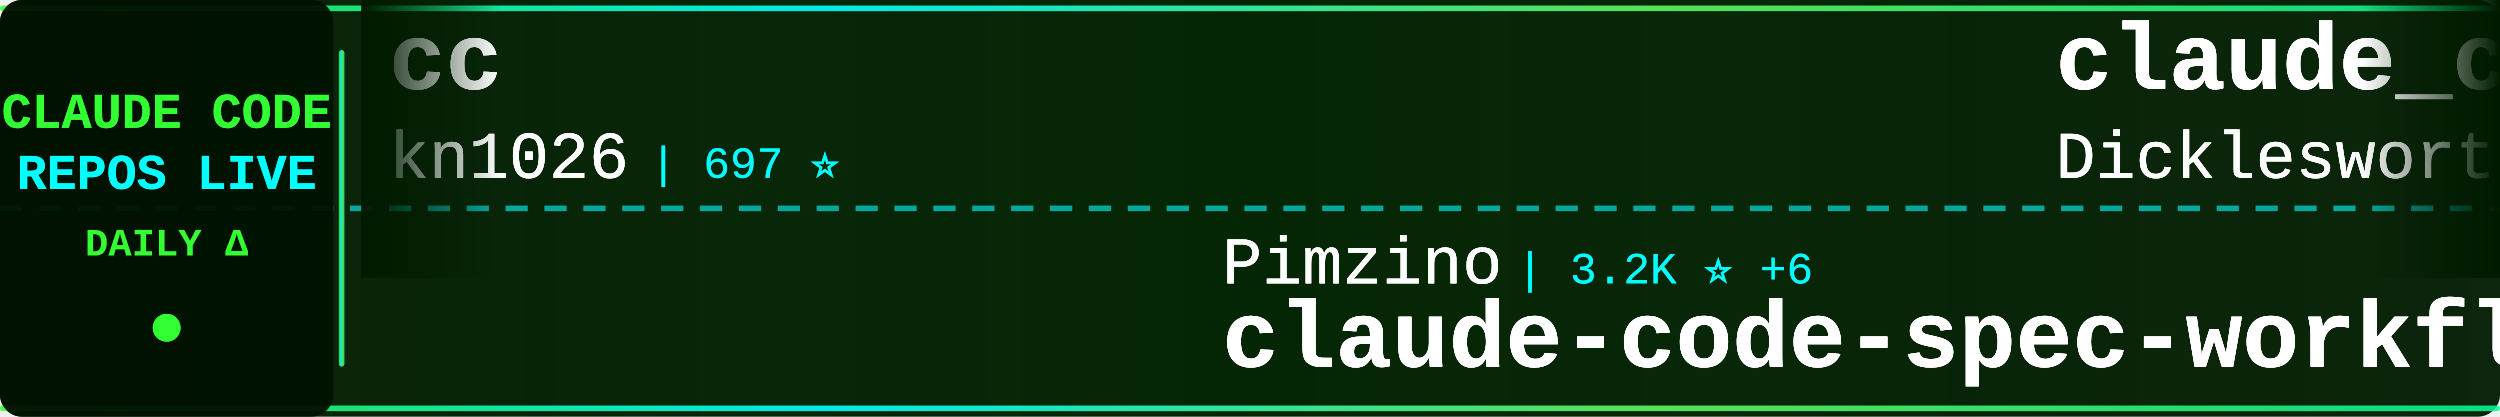
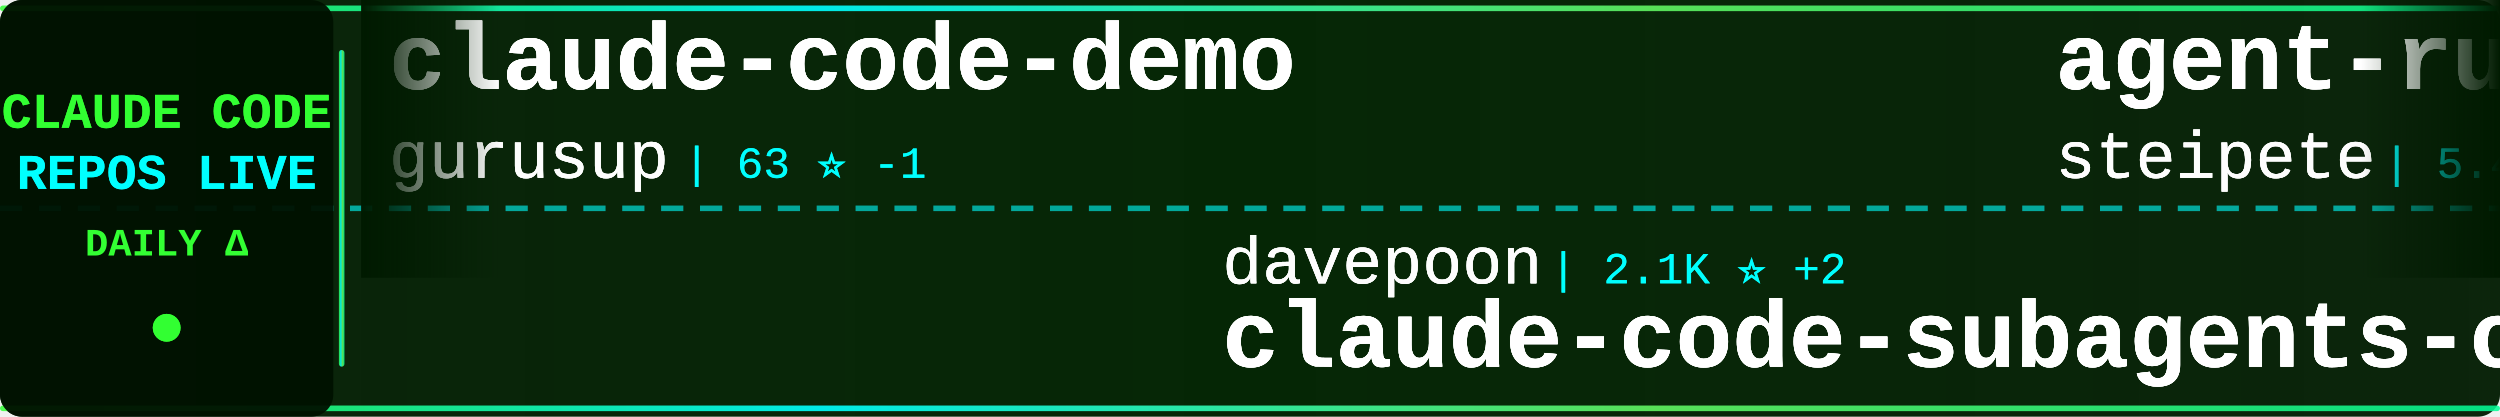
<svg xmlns="http://www.w3.org/2000/svg" width="900" height="150">
  <defs>
    <linearGradient id="tickerBg" x1="0%" y1="0%" x2="100%" y2="0%">
      <stop offset="0%" style="stop-color:#001a00;stop-opacity:0.95" />
      <stop offset="50%" style="stop-color:#002200;stop-opacity:0.98" />
      <stop offset="100%" style="stop-color:#001a00;stop-opacity:0.95" />
    </linearGradient>
    <linearGradient id="borderGrad" x1="0%" y1="0%" x2="100%" y2="0%">
      <stop offset="0%" style="stop-color:#33ff33;stop-opacity:0.85">
        <animate attributeName="stop-opacity" values="0.85;1;0.85" dur="2s" repeatCount="indefinite" />
      </stop>
      <stop offset="33%" style="stop-color:#00ffff;stop-opacity:0.9">
        <animate attributeName="stop-opacity" values="0.9;1;0.9" dur="2.2s" repeatCount="indefinite" />
      </stop>
      <stop offset="66%" style="stop-color:#66ff66;stop-opacity:0.85">
        <animate attributeName="stop-opacity" values="0.85;1;0.85" dur="1.8s" repeatCount="indefinite" />
      </stop>
      <stop offset="100%" style="stop-color:#00ff99;stop-opacity:0.85">
        <animate attributeName="stop-opacity" values="0.85;1;0.85" dur="2s" repeatCount="indefinite" />
      </stop>
    </linearGradient>
    <filter id="textGlow">
      <feGaussianBlur stdDeviation="0.2" result="coloredBlur" />
      <feMerge>
        <feMergeNode in="coloredBlur" />
        <feMergeNode in="SourceGraphic" />
      </feMerge>
    </filter>
    <filter id="metricGlow">
      <feGaussianBlur stdDeviation="0.2" result="coloredBlur" />
      <feMerge>
        <feMergeNode in="coloredBlur" />
        <feMergeNode in="SourceGraphic" />
      </feMerge>
    </filter>
    <linearGradient id="leftFade" x1="0%" y1="0%" x2="100%" y2="0%">
      <stop offset="0%" style="stop-color:#001a00;stop-opacity:1" />
      <stop offset="100%" style="stop-color:#001a00;stop-opacity:0" />
    </linearGradient>
    <linearGradient id="rightFade" x1="0%" y1="0%" x2="100%" y2="0%">
      <stop offset="0%" style="stop-color:#001a00;stop-opacity:0" />
      <stop offset="100%" style="stop-color:#001a00;stop-opacity:1" />
    </linearGradient>
  </defs>
  <rect width="900" height="150" fill="url(#tickerBg)" rx="8" />
  <rect x="0" y="2" width="900" height="2" fill="url(#borderGrad)" rx="1" />
  <rect x="0" y="146" width="900" height="2" fill="url(#borderGrad)" rx="1" />
  <line x1="0" y1="75" x2="900" y2="75" stroke="#00ffff" stroke-width="2" stroke-dasharray="8 6" opacity="0.6" />
  <rect x="0" y="0" width="120" height="150" fill="#001100" opacity="0.95" rx="8" />
  <text x="60" y="46" font-family="'Courier New', monospace" font-size="18" font-weight="bold" fill="#33ff33" text-anchor="middle" filter="url(#textGlow)">
    CLAUDE CODE
  </text>
  <text x="60" y="68" font-family="'Courier New', monospace" font-size="18" font-weight="bold" fill="#00ffff" text-anchor="middle" filter="url(#textGlow)">
    REPOS LIVE
  </text>
  <text x="60" y="92" font-family="'Courier New', monospace" font-size="14" font-weight="bold" fill="#33ff33" text-anchor="middle">
    DAILY Δ
  </text>
  <circle cx="60" cy="118" r="5" fill="#33ff33" filter="url(#metricGlow)">
    <animate attributeName="r" values="4;6;4" dur="1.5s" repeatCount="indefinite" />
    <animate attributeName="opacity" values="0.6;1;0.6" dur="1.5s" repeatCount="indefinite" />
  </circle>
  <rect x="122" y="18" width="2" height="114" fill="url(#borderGrad)" rx="1" />
  <clipPath id="tickerClip">
    <rect x="130" y="0" width="770" height="150" />
  </clipPath>
  <g clip-path="url(#tickerClip)">
    <g id="tickerItems1">
      <animateTransform attributeName="transform" attributeType="XML" type="translate" from="0 0" to="-3000 0" dur="54s" repeatCount="indefinite" />
      <g transform="translate(0, 0)">
-         <text x="140" y="32" font-family="'Courier New', monospace" font-size="34" font-weight="bold" fill="#ffffff" filter="url(#textGlow)">cc</text>
-         <text x="140" y="64" font-family="'Courier New', monospace" font-size="24" font-weight="normal" fill="#ffffff" opacity="0.9" filter="url(#textGlow)">kn1026</text>
-         <text x="234" y="64" font-family="'Courier New', monospace" font-size="16" font-weight="normal" fill="#00ffff" opacity="0.95"> | 697 ⭐</text>
+         <text x="140" y="32" font-family="'Courier New', monospace" font-size="34" font-weight="bold" fill="#ffffff" filter="url(#textGlow)">claude-code-demo</text>
+         <text x="140" y="64" font-family="'Courier New', monospace" font-size="24" font-weight="normal" fill="#ffffff" opacity="0.9" filter="url(#textGlow)">gurusup</text>
+         <text x="246" y="64" font-family="'Courier New', monospace" font-size="16" font-weight="normal" fill="#00ffff" opacity="0.95"> | 63 ⭐ -1</text>
      </g>
      <g transform="translate(300, 0)">
+         <text x="140" y="102" font-family="'Courier New', monospace" font-size="24" font-weight="normal" fill="#ffffff" opacity="0.9" filter="url(#textGlow)">davepoon</text>
+         <text x="258" y="102" font-family="'Courier New', monospace" font-size="16" font-weight="normal" fill="#00ffff" opacity="0.95"> | 2.1K ⭐ +2</text>
+         <text x="140" y="132" font-family="'Courier New', monospace" font-size="34" font-weight="bold" fill="#ffffff" filter="url(#textGlow)">claude-code-subagents-co...</text>
+       </g>
+       <g transform="translate(600, 0)">
+         <text x="140" y="32" font-family="'Courier New', monospace" font-size="34" font-weight="bold" fill="#ffffff" filter="url(#textGlow)">agent-rules</text>
+         <text x="140" y="64" font-family="'Courier New', monospace" font-size="24" font-weight="normal" fill="#ffffff" opacity="0.9" filter="url(#textGlow)">steipete</text>
+         <text x="258" y="64" font-family="'Courier New', monospace" font-size="16" font-weight="normal" fill="#00ffff" opacity="0.95"> | 5.4K ⭐ +14</text>
+       </g>
+       <g transform="translate(900, 0)">
+         <text x="140" y="102" font-family="'Courier New', monospace" font-size="24" font-weight="normal" fill="#ffffff" opacity="0.9" filter="url(#textGlow)">JessyTsui</text>
+         <text x="270" y="102" font-family="'Courier New', monospace" font-size="16" font-weight="normal" fill="#00ffff" opacity="0.95"> | 900 ⭐ +3</text>
+         <text x="140" y="132" font-family="'Courier New', monospace" font-size="34" font-weight="bold" fill="#ffffff" filter="url(#textGlow)">Claude-Code-Remote</text>
+       </g>
+       <g transform="translate(1200, 0)">
+         <text x="140" y="32" font-family="'Courier New', monospace" font-size="34" font-weight="bold" fill="#ffffff" filter="url(#textGlow)">claude-code-templates</text>
+         <text x="140" y="64" font-family="'Courier New', monospace" font-size="24" font-weight="normal" fill="#ffffff" opacity="0.9" filter="url(#textGlow)">davila7</text>
+         <text x="246" y="64" font-family="'Courier New', monospace" font-size="16" font-weight="normal" fill="#00ffff" opacity="0.95"> | 13.4K ⭐ +256</text>
+       </g>
+       <g transform="translate(1500, 0)">
+         <text x="140" y="102" font-family="'Courier New', monospace" font-size="24" font-weight="normal" fill="#ffffff" opacity="0.9" filter="url(#textGlow)">iannuttall</text>
+         <text x="282" y="102" font-family="'Courier New', monospace" font-size="16" font-weight="normal" fill="#00ffff" opacity="0.95"> | 1.9K ⭐ +1</text>
+         <text x="140" y="132" font-family="'Courier New', monospace" font-size="34" font-weight="bold" fill="#ffffff" filter="url(#textGlow)">claude-agents</text>
+       </g>
+       <g transform="translate(1800, 0)">
+         <text x="140" y="32" font-family="'Courier New', monospace" font-size="34" font-weight="bold" fill="#ffffff" filter="url(#textGlow)">awesome-claude-code</text>
+         <text x="140" y="64" font-family="'Courier New', monospace" font-size="24" font-weight="normal" fill="#ffffff" opacity="0.9" filter="url(#textGlow)">hesreallyhim</text>
+         <text x="306" y="64" font-family="'Courier New', monospace" font-size="16" font-weight="normal" fill="#00ffff" opacity="0.95"> | 18.5K ⭐ +64</text>
+       </g>
+       <g transform="translate(2100, 0)">
        <text x="140" y="102" font-family="'Courier New', monospace" font-size="24" font-weight="normal" fill="#ffffff" opacity="0.9" filter="url(#textGlow)">Pimzino</text>
-         <text x="246" y="102" font-family="'Courier New', monospace" font-size="16" font-weight="normal" fill="#00ffff" opacity="0.95"> | 3.2K ⭐ +6</text>
+         <text x="246" y="102" font-family="'Courier New', monospace" font-size="16" font-weight="normal" fill="#00ffff" opacity="0.95"> | 3.2K ⭐ +1</text>
        <text x="140" y="132" font-family="'Courier New', monospace" font-size="34" font-weight="bold" fill="#ffffff" filter="url(#textGlow)">claude-code-spec-workflo...</text>
      </g>
-       <g transform="translate(600, 0)">
-         <text x="140" y="32" font-family="'Courier New', monospace" font-size="34" font-weight="bold" fill="#ffffff" filter="url(#textGlow)">claude_code_agent_farm</text>
-         <text x="140" y="64" font-family="'Courier New', monospace" font-size="24" font-weight="normal" fill="#ffffff" opacity="0.9" filter="url(#textGlow)">Dicklesworthstone</text>
-         <text x="366" y="64" font-family="'Courier New', monospace" font-size="16" font-weight="normal" fill="#00ffff" opacity="0.95"> | 602 ⭐</text>
-       </g>
-       <g transform="translate(900, 0)">
-         <text x="140" y="102" font-family="'Courier New', monospace" font-size="24" font-weight="normal" fill="#ffffff" opacity="0.9" filter="url(#textGlow)">Njengah</text>
-         <text x="246" y="102" font-family="'Courier New', monospace" font-size="16" font-weight="normal" fill="#00ffff" opacity="0.95"> | 1.1K ⭐ +2</text>
-         <text x="140" y="132" font-family="'Courier New', monospace" font-size="34" font-weight="bold" fill="#ffffff" filter="url(#textGlow)">claude-code-cheat-sheet</text>
-       </g>
-       <g transform="translate(1200, 0)">
-         <text x="140" y="32" font-family="'Courier New', monospace" font-size="34" font-weight="bold" fill="#ffffff" filter="url(#textGlow)">a-list-of-claude-code-ag...</text>
-         <text x="140" y="64" font-family="'Courier New', monospace" font-size="24" font-weight="normal" fill="#ffffff" opacity="0.9" filter="url(#textGlow)">hesreallyhim</text>
-         <text x="306" y="64" font-family="'Courier New', monospace" font-size="16" font-weight="normal" fill="#00ffff" opacity="0.95"> | 1.1K ⭐ +1</text>
-       </g>
-       <g transform="translate(1500, 0)">
-         <text x="140" y="102" font-family="'Courier New', monospace" font-size="24" font-weight="normal" fill="#ffffff" opacity="0.9" filter="url(#textGlow)">siteboon</text>
-         <text x="258" y="102" font-family="'Courier New', monospace" font-size="16" font-weight="normal" fill="#00ffff" opacity="0.95"> | 5.1K ⭐ +19</text>
-         <text x="140" y="132" font-family="'Courier New', monospace" font-size="34" font-weight="bold" fill="#ffffff" filter="url(#textGlow)">claudecodeui</text>
-       </g>
-       <g transform="translate(1800, 0)">
-         <text x="140" y="32" font-family="'Courier New', monospace" font-size="34" font-weight="bold" fill="#ffffff" filter="url(#textGlow)">awesome-claude-skills</text>
-         <text x="140" y="64" font-family="'Courier New', monospace" font-size="24" font-weight="normal" fill="#ffffff" opacity="0.9" filter="url(#textGlow)">ComposioHQ</text>
-         <text x="282" y="64" font-family="'Courier New', monospace" font-size="16" font-weight="normal" fill="#00ffff" opacity="0.95"> | 8.0K ⭐ +76</text>
-       </g>
-       <g transform="translate(2100, 0)">
-         <text x="140" y="102" font-family="'Courier New', monospace" font-size="24" font-weight="normal" fill="#ffffff" opacity="0.9" filter="url(#textGlow)">daaain</text>
-         <text x="234" y="102" font-family="'Courier New', monospace" font-size="16" font-weight="normal" fill="#00ffff" opacity="0.95"> | 574 ⭐</text>
-         <text x="140" y="132" font-family="'Courier New', monospace" font-size="34" font-weight="bold" fill="#ffffff" filter="url(#textGlow)">claude-code-log</text>
-       </g>
      <g transform="translate(2400, 0)">
-         <text x="140" y="32" font-family="'Courier New', monospace" font-size="34" font-weight="bold" fill="#ffffff" filter="url(#textGlow)">claude-code-settings</text>
-         <text x="140" y="64" font-family="'Courier New', monospace" font-size="24" font-weight="normal" fill="#ffffff" opacity="0.9" filter="url(#textGlow)">feiskyer</text>
-         <text x="258" y="64" font-family="'Courier New', monospace" font-size="16" font-weight="normal" fill="#00ffff" opacity="0.95"> | 950 ⭐ +8</text>
+         <text x="140" y="32" font-family="'Courier New', monospace" font-size="34" font-weight="bold" fill="#ffffff" filter="url(#textGlow)">claude-code-workflows</text>
+         <text x="140" y="64" font-family="'Courier New', monospace" font-size="24" font-weight="normal" fill="#ffffff" opacity="0.9" filter="url(#textGlow)">OneRedOak</text>
+         <text x="270" y="64" font-family="'Courier New', monospace" font-size="16" font-weight="normal" fill="#00ffff" opacity="0.95"> | 3.3K ⭐ +5</text>
      </g>
      <g transform="translate(2700, 0)">
-         <text x="140" y="102" font-family="'Courier New', monospace" font-size="24" font-weight="normal" fill="#ffffff" opacity="0.9" filter="url(#textGlow)">zsio</text>
-         <text x="210" y="102" font-family="'Courier New', monospace" font-size="16" font-weight="normal" fill="#00ffff" opacity="0.95"> | 138 ⭐ +2</text>
-         <text x="140" y="132" font-family="'Courier New', monospace" font-size="34" font-weight="bold" fill="#ffffff" filter="url(#textGlow)">claude-code-hub</text>
+         <text x="140" y="102" font-family="'Courier New', monospace" font-size="24" font-weight="normal" fill="#ffffff" opacity="0.9" filter="url(#textGlow)">cexll</text>
+         <text x="222" y="102" font-family="'Courier New', monospace" font-size="16" font-weight="normal" fill="#00ffff" opacity="0.95"> | 1.4K ⭐ +12</text>
+         <text x="140" y="132" font-family="'Courier New', monospace" font-size="34" font-weight="bold" fill="#ffffff" filter="url(#textGlow)">myclaude</text>
      </g>
    </g>
    <g id="tickerItems2">
      <animateTransform attributeName="transform" attributeType="XML" type="translate" from="3000 0" to="0 0" dur="54s" repeatCount="indefinite" />
      <g transform="translate(0, 0)">
-         <text x="140" y="32" font-family="'Courier New', monospace" font-size="34" font-weight="bold" fill="#ffffff" filter="url(#textGlow)">cc</text>
-         <text x="140" y="64" font-family="'Courier New', monospace" font-size="24" font-weight="normal" fill="#ffffff" opacity="0.9" filter="url(#textGlow)">kn1026</text>
-         <text x="234" y="64" font-family="'Courier New', monospace" font-size="16" font-weight="normal" fill="#00ffff" opacity="0.95"> | 697 ⭐</text>
+         <text x="140" y="32" font-family="'Courier New', monospace" font-size="34" font-weight="bold" fill="#ffffff" filter="url(#textGlow)">claude-code-demo</text>
+         <text x="140" y="64" font-family="'Courier New', monospace" font-size="24" font-weight="normal" fill="#ffffff" opacity="0.9" filter="url(#textGlow)">gurusup</text>
+         <text x="246" y="64" font-family="'Courier New', monospace" font-size="16" font-weight="normal" fill="#00ffff" opacity="0.95"> | 63 ⭐ -1</text>
      </g>
      <g transform="translate(300, 0)">
+         <text x="140" y="102" font-family="'Courier New', monospace" font-size="24" font-weight="normal" fill="#ffffff" opacity="0.9" filter="url(#textGlow)">davepoon</text>
+         <text x="258" y="102" font-family="'Courier New', monospace" font-size="16" font-weight="normal" fill="#00ffff" opacity="0.95"> | 2.1K ⭐ +2</text>
+         <text x="140" y="132" font-family="'Courier New', monospace" font-size="34" font-weight="bold" fill="#ffffff" filter="url(#textGlow)">claude-code-subagents-co...</text>
+       </g>
+       <g transform="translate(600, 0)">
+         <text x="140" y="32" font-family="'Courier New', monospace" font-size="34" font-weight="bold" fill="#ffffff" filter="url(#textGlow)">agent-rules</text>
+         <text x="140" y="64" font-family="'Courier New', monospace" font-size="24" font-weight="normal" fill="#ffffff" opacity="0.9" filter="url(#textGlow)">steipete</text>
+         <text x="258" y="64" font-family="'Courier New', monospace" font-size="16" font-weight="normal" fill="#00ffff" opacity="0.95"> | 5.4K ⭐ +14</text>
+       </g>
+       <g transform="translate(900, 0)">
+         <text x="140" y="102" font-family="'Courier New', monospace" font-size="24" font-weight="normal" fill="#ffffff" opacity="0.9" filter="url(#textGlow)">JessyTsui</text>
+         <text x="270" y="102" font-family="'Courier New', monospace" font-size="16" font-weight="normal" fill="#00ffff" opacity="0.95"> | 900 ⭐ +3</text>
+         <text x="140" y="132" font-family="'Courier New', monospace" font-size="34" font-weight="bold" fill="#ffffff" filter="url(#textGlow)">Claude-Code-Remote</text>
+       </g>
+       <g transform="translate(1200, 0)">
+         <text x="140" y="32" font-family="'Courier New', monospace" font-size="34" font-weight="bold" fill="#ffffff" filter="url(#textGlow)">claude-code-templates</text>
+         <text x="140" y="64" font-family="'Courier New', monospace" font-size="24" font-weight="normal" fill="#ffffff" opacity="0.9" filter="url(#textGlow)">davila7</text>
+         <text x="246" y="64" font-family="'Courier New', monospace" font-size="16" font-weight="normal" fill="#00ffff" opacity="0.95"> | 13.4K ⭐ +256</text>
+       </g>
+       <g transform="translate(1500, 0)">
+         <text x="140" y="102" font-family="'Courier New', monospace" font-size="24" font-weight="normal" fill="#ffffff" opacity="0.9" filter="url(#textGlow)">iannuttall</text>
+         <text x="282" y="102" font-family="'Courier New', monospace" font-size="16" font-weight="normal" fill="#00ffff" opacity="0.95"> | 1.9K ⭐ +1</text>
+         <text x="140" y="132" font-family="'Courier New', monospace" font-size="34" font-weight="bold" fill="#ffffff" filter="url(#textGlow)">claude-agents</text>
+       </g>
+       <g transform="translate(1800, 0)">
+         <text x="140" y="32" font-family="'Courier New', monospace" font-size="34" font-weight="bold" fill="#ffffff" filter="url(#textGlow)">awesome-claude-code</text>
+         <text x="140" y="64" font-family="'Courier New', monospace" font-size="24" font-weight="normal" fill="#ffffff" opacity="0.9" filter="url(#textGlow)">hesreallyhim</text>
+         <text x="306" y="64" font-family="'Courier New', monospace" font-size="16" font-weight="normal" fill="#00ffff" opacity="0.95"> | 18.5K ⭐ +64</text>
+       </g>
+       <g transform="translate(2100, 0)">
        <text x="140" y="102" font-family="'Courier New', monospace" font-size="24" font-weight="normal" fill="#ffffff" opacity="0.9" filter="url(#textGlow)">Pimzino</text>
-         <text x="246" y="102" font-family="'Courier New', monospace" font-size="16" font-weight="normal" fill="#00ffff" opacity="0.95"> | 3.2K ⭐ +6</text>
+         <text x="246" y="102" font-family="'Courier New', monospace" font-size="16" font-weight="normal" fill="#00ffff" opacity="0.95"> | 3.2K ⭐ +1</text>
        <text x="140" y="132" font-family="'Courier New', monospace" font-size="34" font-weight="bold" fill="#ffffff" filter="url(#textGlow)">claude-code-spec-workflo...</text>
      </g>
-       <g transform="translate(600, 0)">
-         <text x="140" y="32" font-family="'Courier New', monospace" font-size="34" font-weight="bold" fill="#ffffff" filter="url(#textGlow)">claude_code_agent_farm</text>
-         <text x="140" y="64" font-family="'Courier New', monospace" font-size="24" font-weight="normal" fill="#ffffff" opacity="0.9" filter="url(#textGlow)">Dicklesworthstone</text>
-         <text x="366" y="64" font-family="'Courier New', monospace" font-size="16" font-weight="normal" fill="#00ffff" opacity="0.95"> | 602 ⭐</text>
-       </g>
-       <g transform="translate(900, 0)">
-         <text x="140" y="102" font-family="'Courier New', monospace" font-size="24" font-weight="normal" fill="#ffffff" opacity="0.9" filter="url(#textGlow)">Njengah</text>
-         <text x="246" y="102" font-family="'Courier New', monospace" font-size="16" font-weight="normal" fill="#00ffff" opacity="0.95"> | 1.1K ⭐ +2</text>
-         <text x="140" y="132" font-family="'Courier New', monospace" font-size="34" font-weight="bold" fill="#ffffff" filter="url(#textGlow)">claude-code-cheat-sheet</text>
-       </g>
-       <g transform="translate(1200, 0)">
-         <text x="140" y="32" font-family="'Courier New', monospace" font-size="34" font-weight="bold" fill="#ffffff" filter="url(#textGlow)">a-list-of-claude-code-ag...</text>
-         <text x="140" y="64" font-family="'Courier New', monospace" font-size="24" font-weight="normal" fill="#ffffff" opacity="0.9" filter="url(#textGlow)">hesreallyhim</text>
-         <text x="306" y="64" font-family="'Courier New', monospace" font-size="16" font-weight="normal" fill="#00ffff" opacity="0.95"> | 1.1K ⭐ +1</text>
-       </g>
-       <g transform="translate(1500, 0)">
-         <text x="140" y="102" font-family="'Courier New', monospace" font-size="24" font-weight="normal" fill="#ffffff" opacity="0.9" filter="url(#textGlow)">siteboon</text>
-         <text x="258" y="102" font-family="'Courier New', monospace" font-size="16" font-weight="normal" fill="#00ffff" opacity="0.95"> | 5.1K ⭐ +19</text>
-         <text x="140" y="132" font-family="'Courier New', monospace" font-size="34" font-weight="bold" fill="#ffffff" filter="url(#textGlow)">claudecodeui</text>
-       </g>
-       <g transform="translate(1800, 0)">
-         <text x="140" y="32" font-family="'Courier New', monospace" font-size="34" font-weight="bold" fill="#ffffff" filter="url(#textGlow)">awesome-claude-skills</text>
-         <text x="140" y="64" font-family="'Courier New', monospace" font-size="24" font-weight="normal" fill="#ffffff" opacity="0.9" filter="url(#textGlow)">ComposioHQ</text>
-         <text x="282" y="64" font-family="'Courier New', monospace" font-size="16" font-weight="normal" fill="#00ffff" opacity="0.95"> | 8.0K ⭐ +76</text>
-       </g>
-       <g transform="translate(2100, 0)">
-         <text x="140" y="102" font-family="'Courier New', monospace" font-size="24" font-weight="normal" fill="#ffffff" opacity="0.9" filter="url(#textGlow)">daaain</text>
-         <text x="234" y="102" font-family="'Courier New', monospace" font-size="16" font-weight="normal" fill="#00ffff" opacity="0.95"> | 574 ⭐</text>
-         <text x="140" y="132" font-family="'Courier New', monospace" font-size="34" font-weight="bold" fill="#ffffff" filter="url(#textGlow)">claude-code-log</text>
-       </g>
      <g transform="translate(2400, 0)">
-         <text x="140" y="32" font-family="'Courier New', monospace" font-size="34" font-weight="bold" fill="#ffffff" filter="url(#textGlow)">claude-code-settings</text>
-         <text x="140" y="64" font-family="'Courier New', monospace" font-size="24" font-weight="normal" fill="#ffffff" opacity="0.9" filter="url(#textGlow)">feiskyer</text>
-         <text x="258" y="64" font-family="'Courier New', monospace" font-size="16" font-weight="normal" fill="#00ffff" opacity="0.95"> | 950 ⭐ +8</text>
+         <text x="140" y="32" font-family="'Courier New', monospace" font-size="34" font-weight="bold" fill="#ffffff" filter="url(#textGlow)">claude-code-workflows</text>
+         <text x="140" y="64" font-family="'Courier New', monospace" font-size="24" font-weight="normal" fill="#ffffff" opacity="0.9" filter="url(#textGlow)">OneRedOak</text>
+         <text x="270" y="64" font-family="'Courier New', monospace" font-size="16" font-weight="normal" fill="#00ffff" opacity="0.95"> | 3.3K ⭐ +5</text>
      </g>
      <g transform="translate(2700, 0)">
-         <text x="140" y="102" font-family="'Courier New', monospace" font-size="24" font-weight="normal" fill="#ffffff" opacity="0.9" filter="url(#textGlow)">zsio</text>
-         <text x="210" y="102" font-family="'Courier New', monospace" font-size="16" font-weight="normal" fill="#00ffff" opacity="0.95"> | 138 ⭐ +2</text>
-         <text x="140" y="132" font-family="'Courier New', monospace" font-size="34" font-weight="bold" fill="#ffffff" filter="url(#textGlow)">claude-code-hub</text>
+         <text x="140" y="102" font-family="'Courier New', monospace" font-size="24" font-weight="normal" fill="#ffffff" opacity="0.9" filter="url(#textGlow)">cexll</text>
+         <text x="222" y="102" font-family="'Courier New', monospace" font-size="16" font-weight="normal" fill="#00ffff" opacity="0.95"> | 1.4K ⭐ +12</text>
+         <text x="140" y="132" font-family="'Courier New', monospace" font-size="34" font-weight="bold" fill="#ffffff" filter="url(#textGlow)">myclaude</text>
      </g>
    </g>
  </g>
  <rect x="130" y="0" width="50" height="100" fill="url(#leftFade)" />
  <rect x="850" y="0" width="50" height="100" fill="url(#rightFade)" />
</svg>
